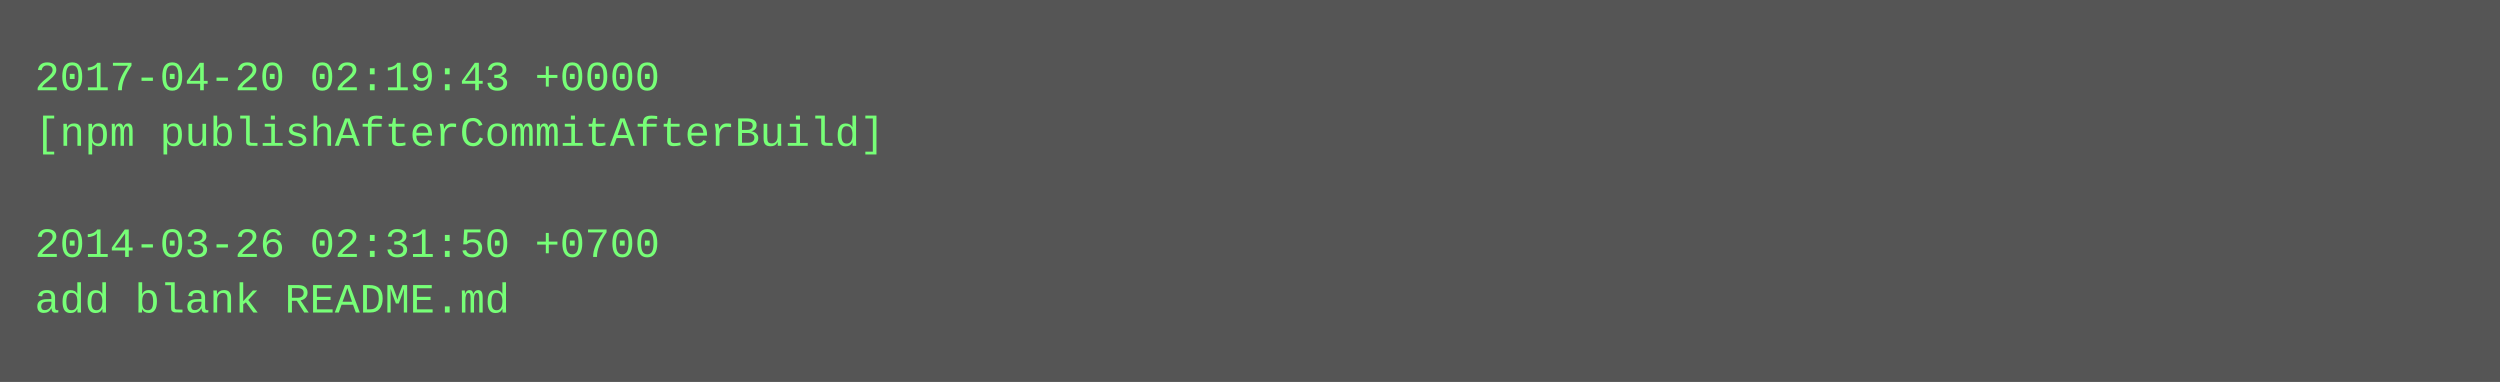
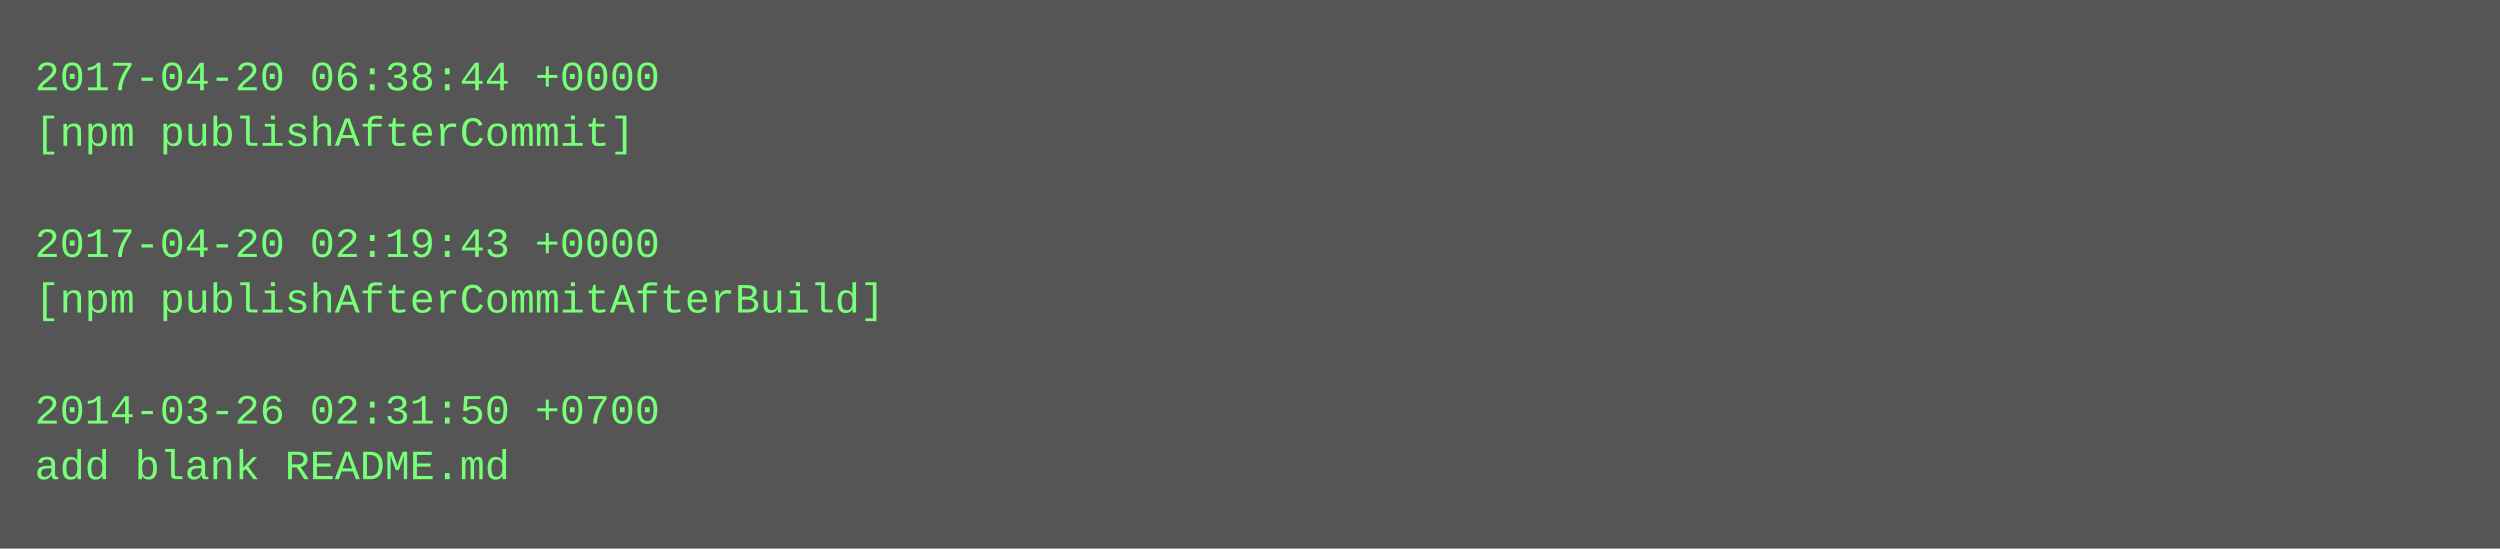
- <svg xmlns="http://www.w3.org/2000/svg" height="110" width="720">
-   <rect height="110" fill="#555" width="720" />
+ <svg xmlns="http://www.w3.org/2000/svg" height="158" width="720">
+   <rect height="158" fill="#555" width="720" />
  <text fill="#7f7" font-family="Courier New" font-size="12" xml:space="preserve">
-     <tspan x="10" y="26">2017-04-20 02:19:43 +0000</tspan>
-     <tspan x="10" y="42">[npm publishAfterCommitAfterBuild]</tspan>
+     <tspan x="10" y="26">2017-04-20 06:38:44 +0000</tspan>
+     <tspan x="10" y="42">[npm publishAfterCommit]</tspan>
    <tspan x="10" y="58" />
-     <tspan x="10" y="74">2014-03-26 02:31:50 +0700</tspan>
-     <tspan x="10" y="90">add blank README.md</tspan>
+     <tspan x="10" y="74">2017-04-20 02:19:43 +0000</tspan>
+     <tspan x="10" y="90">[npm publishAfterCommitAfterBuild]</tspan>
+     <tspan x="10" y="106" />
+     <tspan x="10" y="122">2014-03-26 02:31:50 +0700</tspan>
+     <tspan x="10" y="138">add blank README.md</tspan>
  </text>
</svg>
